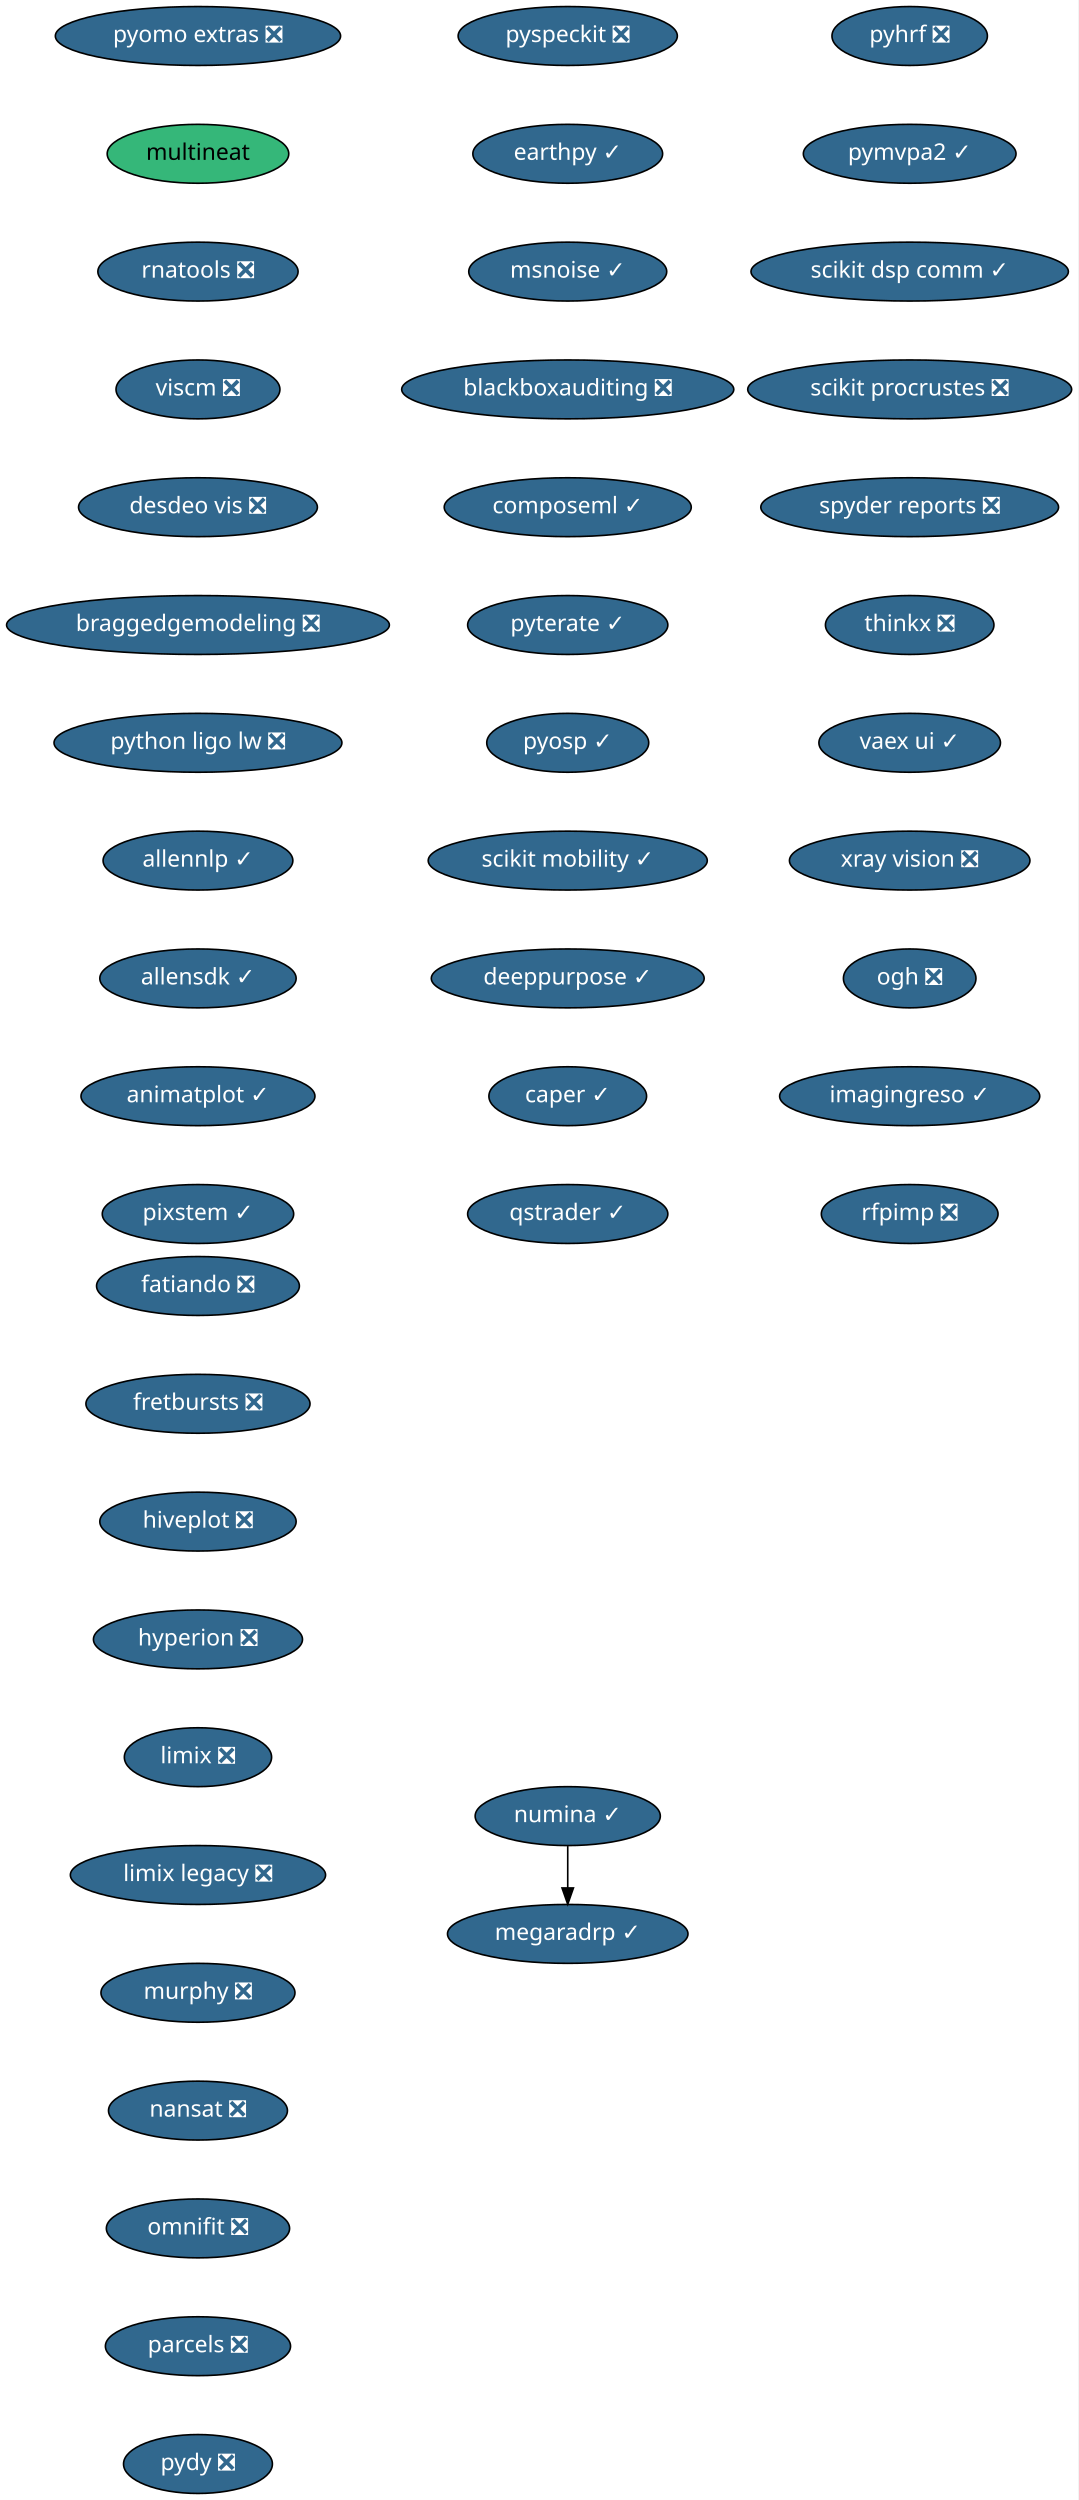
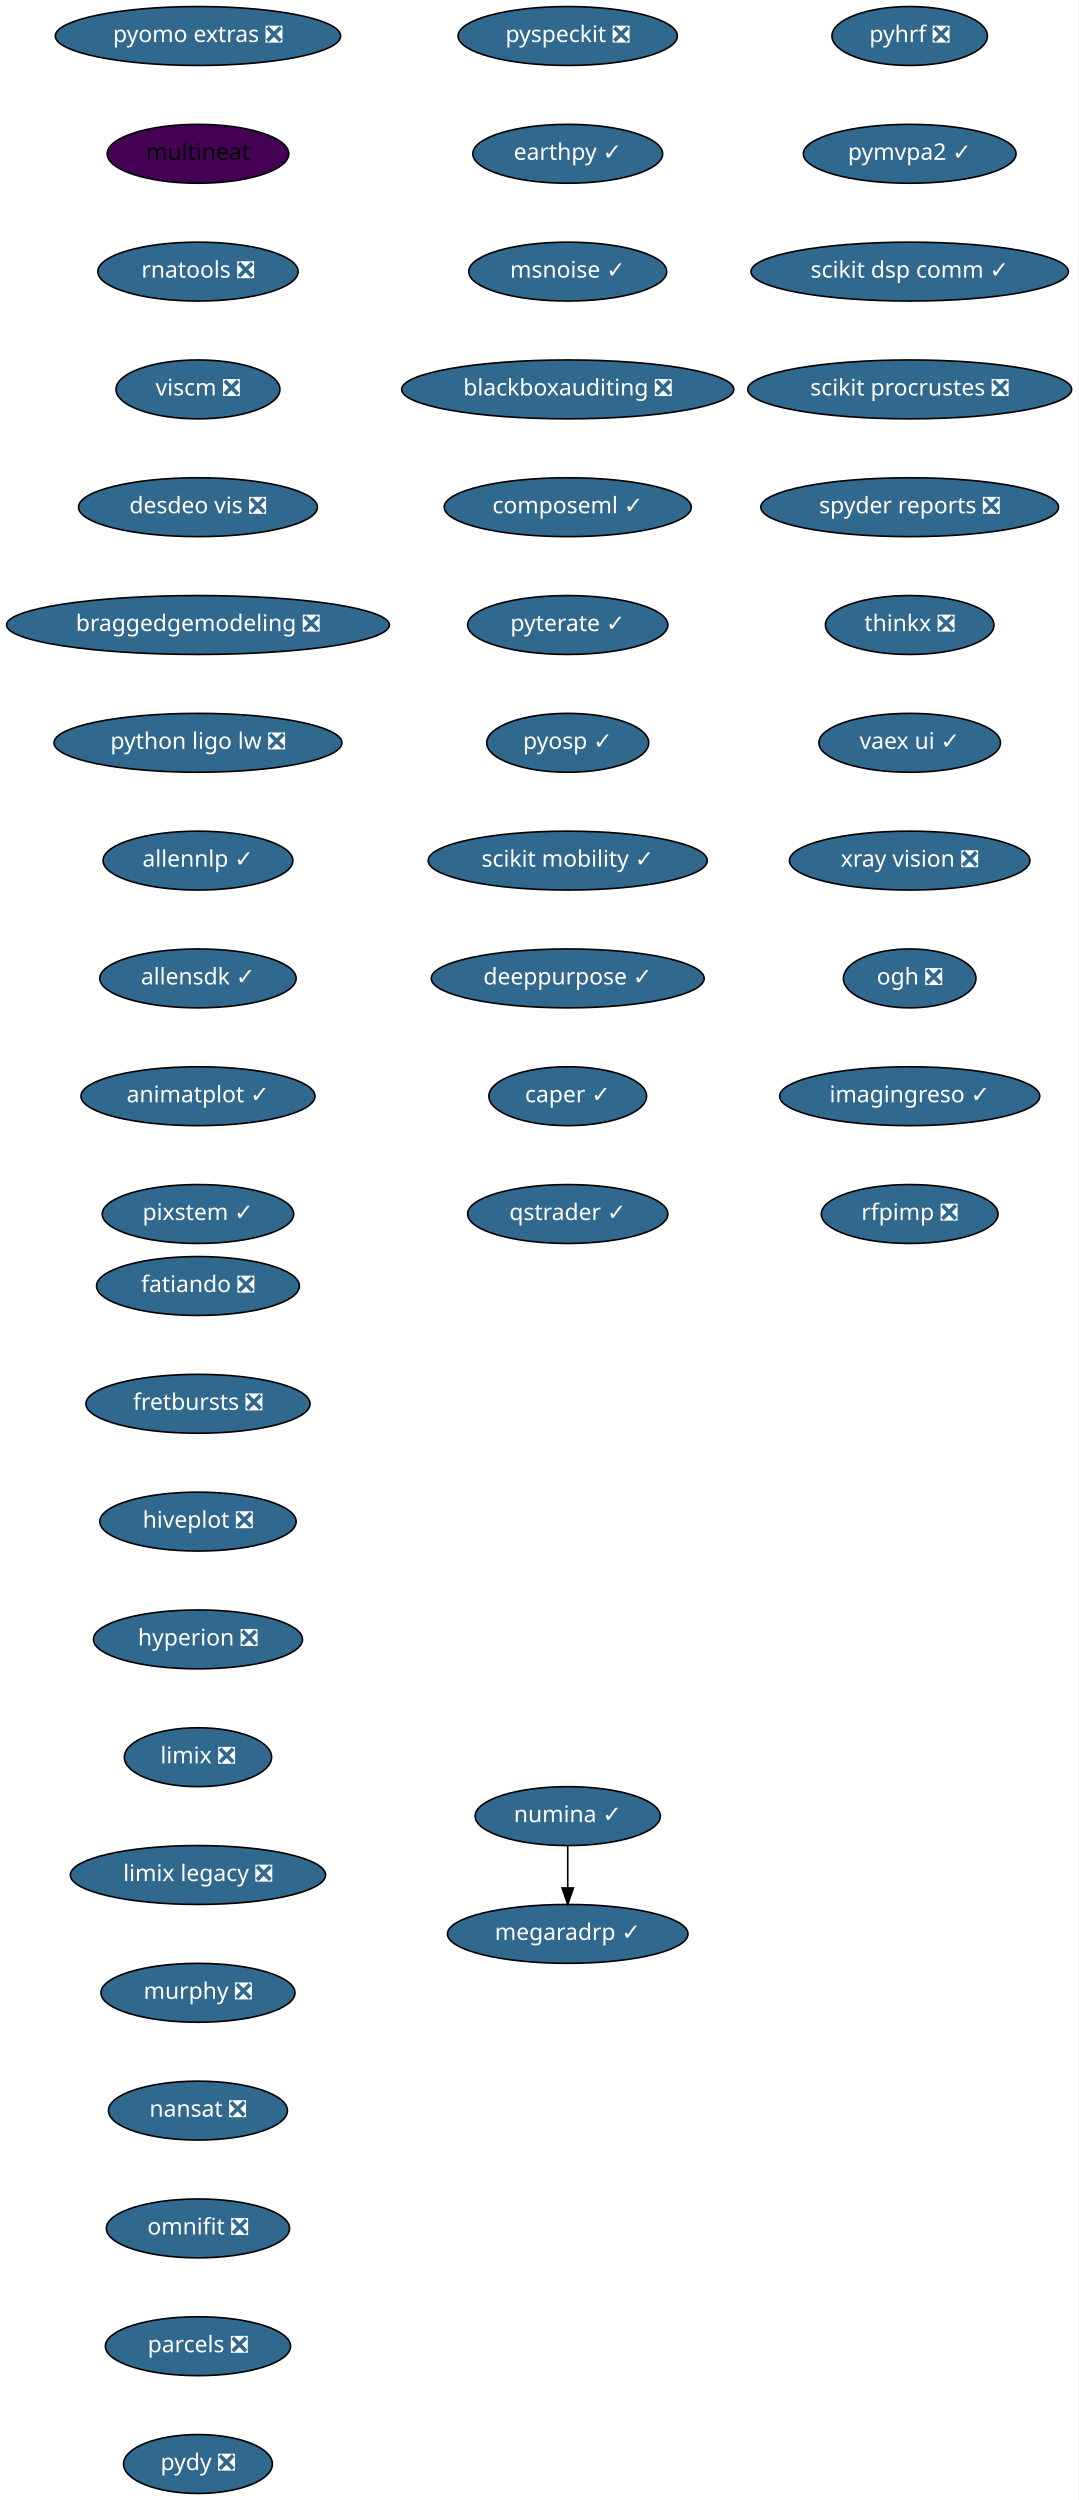
<svg xmlns="http://www.w3.org/2000/svg" xmlns:xlink="http://www.w3.org/1999/xlink" width="659pt" height="1528pt" viewBox="0.00 0.00 659.00 1528.00">
  <g id="graph0" class="graph" transform="scale(1 1) rotate(0) translate(4 1524)">
    <polygon fill="white" stroke="transparent" points="-4,4 -4,-1524 655,-1524 655,4 -4,4" />
    <g id="node1" class="node">
      <g id="a_node1">
        <a xlink:href="https://github.com/conda-forge/fatiando-feedstock/pull/13" xlink:title="fatiando ❎">
          <ellipse fill="#31688e" stroke="black" cx="117" cy="-738" rx="61.99" ry="18" />
          <text text-anchor="middle" x="117" y="-734.3" font-family="Times-Roman" font-size="14.00" fill="white">fatiando ❎</text>
        </a>
      </g>
    </g>
    <g id="node2" class="node">
      <g id="a_node2">
        <a xlink:href="https://github.com/conda-forge/fretbursts-feedstock/pull/19" xlink:title="fretbursts ❎">
          <ellipse fill="#31688e" stroke="black" cx="117" cy="-666" rx="68.49" ry="18" />
          <text text-anchor="middle" x="117" y="-662.3" font-family="Times-Roman" font-size="14.00" fill="white">fretbursts ❎</text>
        </a>
      </g>
    </g>
    <g id="node3" class="node">
      <g id="a_node3">
        <a xlink:href="https://github.com/conda-forge/hiveplot-feedstock/pull/5" xlink:title="hiveplot ❎">
          <ellipse fill="#31688e" stroke="black" cx="117" cy="-594" rx="60" ry="18" />
          <text text-anchor="middle" x="117" y="-590.3" font-family="Times-Roman" font-size="14.00" fill="white">hiveplot ❎</text>
        </a>
      </g>
    </g>
    <g id="node4" class="node">
      <g id="a_node4">
        <a xlink:href="https://github.com/conda-forge/hyperion-feedstock/pull/14" xlink:title="hyperion ❎">
          <ellipse fill="#31688e" stroke="black" cx="117" cy="-522" rx="63.89" ry="18" />
          <text text-anchor="middle" x="117" y="-518.3" font-family="Times-Roman" font-size="14.00" fill="white">hyperion ❎</text>
        </a>
      </g>
    </g>
    <g id="node5" class="node">
      <g id="a_node5">
        <a xlink:href="https://github.com/conda-forge/limix-feedstock/pull/23" xlink:title="limix ❎">
          <ellipse fill="#31688e" stroke="black" cx="117" cy="-450" rx="45" ry="18" />
          <text text-anchor="middle" x="117" y="-446.3" font-family="Times-Roman" font-size="14.00" fill="white">limix ❎</text>
        </a>
      </g>
    </g>
    <g id="node6" class="node">
      <g id="a_node6">
        <a xlink:href="https://github.com/conda-forge/limix-legacy-feedstock/pull/9" xlink:title="limix legacy ❎">
          <ellipse fill="#31688e" stroke="black" cx="117" cy="-378" rx="78" ry="18" />
          <text text-anchor="middle" x="117" y="-374.3" font-family="Times-Roman" font-size="14.00" fill="white">limix legacy ❎</text>
        </a>
      </g>
    </g>
    <g id="node7" class="node">
      <g id="a_node7">
        <a xlink:href="https://github.com/conda-forge/murphy-feedstock/pull/3" xlink:title="murphy ❎">
          <ellipse fill="#31688e" stroke="black" cx="117" cy="-306" rx="59.29" ry="18" />
          <text text-anchor="middle" x="117" y="-302.3" font-family="Times-Roman" font-size="14.00" fill="white">murphy ❎</text>
        </a>
      </g>
    </g>
    <g id="node8" class="node">
      <g id="a_node8">
        <a xlink:href="https://github.com/conda-forge/nansat-feedstock/pull/29" xlink:title="nansat ❎">
          <ellipse fill="#31688e" stroke="black" cx="117" cy="-234" rx="54.69" ry="18" />
          <text text-anchor="middle" x="117" y="-230.3" font-family="Times-Roman" font-size="14.00" fill="white">nansat ❎</text>
        </a>
      </g>
    </g>
    <g id="node9" class="node">
      <g id="a_node9">
        <a xlink:href="https://github.com/conda-forge/omnifit-feedstock/pull/4" xlink:title="omnifit ❎">
          <ellipse fill="#31688e" stroke="black" cx="117" cy="-162" rx="56" ry="18" />
          <text text-anchor="middle" x="117" y="-158.3" font-family="Times-Roman" font-size="14.00" fill="white">omnifit ❎</text>
        </a>
      </g>
    </g>
    <g id="node10" class="node">
      <g id="a_node10">
        <a xlink:href="https://github.com/conda-forge/parcels-feedstock/pull/63" xlink:title="parcels ❎">
          <ellipse fill="#31688e" stroke="black" cx="117" cy="-90" rx="56.59" ry="18" />
          <text text-anchor="middle" x="117" y="-86.3" font-family="Times-Roman" font-size="14.00" fill="white">parcels ❎</text>
        </a>
      </g>
    </g>
    <g id="node11" class="node">
      <g id="a_node11">
        <a xlink:href="https://github.com/conda-forge/pydy-feedstock/pull/14" xlink:title="pydy ❎">
          <ellipse fill="#31688e" stroke="black" cx="117" cy="-18" rx="45.5" ry="18" />
          <text text-anchor="middle" x="117" y="-14.3" font-family="Times-Roman" font-size="14.00" fill="white">pydy ❎</text>
        </a>
      </g>
    </g>
    <g id="node12" class="node">
      <g id="a_node12">
        <a xlink:href="https://github.com/conda-forge/pyhrf-feedstock/pull/6" xlink:title="pyhrf ❎">
          <ellipse fill="#31688e" stroke="black" cx="552" cy="-1502" rx="47.5" ry="18" />
          <text text-anchor="middle" x="552" y="-1498.3" font-family="Times-Roman" font-size="14.00" fill="white">pyhrf ❎</text>
        </a>
      </g>
    </g>
    <g id="node13" class="node">
      <g id="a_node13">
        <a xlink:href="https://github.com/conda-forge/pymvpa2-feedstock/pull/13" xlink:title="pymvpa2 ✓">
          <ellipse fill="#31688e" stroke="black" cx="552" cy="-1430" rx="65" ry="18" />
          <text text-anchor="middle" x="552" y="-1426.3" font-family="Times-Roman" font-size="14.00" fill="white">pymvpa2 ✓</text>
        </a>
      </g>
    </g>
    <g id="node14" class="node">
      <g id="a_node14">
        <a xlink:href="https://github.com/conda-forge/scikit-dsp-comm-feedstock/pull/6" xlink:title="scikit dsp comm ✓">
          <ellipse fill="#31688e" stroke="black" cx="552" cy="-1358" rx="97" ry="18" />
          <text text-anchor="middle" x="552" y="-1354.3" font-family="Times-Roman" font-size="14.00" fill="white">scikit dsp comm ✓</text>
        </a>
      </g>
    </g>
    <g id="node15" class="node">
      <g id="a_node15">
        <a xlink:href="https://github.com/conda-forge/scikit-procrustes-feedstock/pull/5" xlink:title="scikit procrustes ❎">
          <ellipse fill="#31688e" stroke="black" cx="552" cy="-1286" rx="99" ry="18" />
          <text text-anchor="middle" x="552" y="-1282.3" font-family="Times-Roman" font-size="14.00" fill="white">scikit procrustes ❎</text>
        </a>
      </g>
    </g>
    <g id="node16" class="node">
      <g id="a_node16">
        <a xlink:href="https://github.com/conda-forge/spyder-reports-feedstock/pull/5" xlink:title="spyder reports ❎">
          <ellipse fill="#31688e" stroke="black" cx="552" cy="-1214" rx="91" ry="18" />
          <text text-anchor="middle" x="552" y="-1210.3" font-family="Times-Roman" font-size="14.00" fill="white">spyder reports ❎</text>
        </a>
      </g>
    </g>
    <g id="node17" class="node">
      <g id="a_node17">
        <a xlink:href="https://github.com/conda-forge/thinkx-feedstock/pull/5" xlink:title="thinkx ❎">
          <ellipse fill="#31688e" stroke="black" cx="552" cy="-1142" rx="51.5" ry="18" />
          <text text-anchor="middle" x="552" y="-1138.3" font-family="Times-Roman" font-size="14.00" fill="white">thinkx ❎</text>
        </a>
      </g>
    </g>
    <g id="node18" class="node">
      <g id="a_node18">
        <a xlink:href="https://github.com/conda-forge/vaex-ui-feedstock/pull/12" xlink:title="vaex ui ✓">
          <ellipse fill="#31688e" stroke="black" cx="552" cy="-1070" rx="55.49" ry="18" />
          <text text-anchor="middle" x="552" y="-1066.3" font-family="Times-Roman" font-size="14.00" fill="white">vaex ui ✓</text>
        </a>
      </g>
    </g>
    <g id="node19" class="node">
      <g id="a_node19">
        <a xlink:href="https://github.com/conda-forge/xray-vision-feedstock/pull/13" xlink:title="xray vision ❎">
          <ellipse fill="#31688e" stroke="black" cx="552" cy="-998" rx="73.5" ry="18" />
          <text text-anchor="middle" x="552" y="-994.3" font-family="Times-Roman" font-size="14.00" fill="white">xray vision ❎</text>
        </a>
      </g>
    </g>
    <g id="node20" class="node">
      <g id="a_node20">
        <a xlink:href="https://github.com/conda-forge/ogh-feedstock/pull/9" xlink:title="ogh ❎">
          <ellipse fill="#31688e" stroke="black" cx="552" cy="-926" rx="40.5" ry="18" />
          <text text-anchor="middle" x="552" y="-922.3" font-family="Times-Roman" font-size="14.00" fill="white">ogh ❎</text>
        </a>
      </g>
    </g>
    <g id="node21" class="node">
      <g id="a_node21">
        <a xlink:href="https://github.com/conda-forge/imagingreso-feedstock/pull/21" xlink:title="imagingreso ✓">
          <ellipse fill="#31688e" stroke="black" cx="552" cy="-854" rx="79.5" ry="18" />
          <text text-anchor="middle" x="552" y="-850.3" font-family="Times-Roman" font-size="14.00" fill="white">imagingreso ✓</text>
        </a>
      </g>
    </g>
    <g id="node22" class="node">
      <g id="a_node22">
        <a xlink:href="https://github.com/conda-forge/rfpimp-feedstock/pull/9" xlink:title="rfpimp ❎">
          <ellipse fill="#31688e" stroke="black" cx="552" cy="-782" rx="54" ry="18" />
          <text text-anchor="middle" x="552" y="-778.3" font-family="Times-Roman" font-size="14.00" fill="white">rfpimp ❎</text>
        </a>
      </g>
    </g>
    <g id="node23" class="node">
      <g id="a_node23">
        <a xlink:href="https://github.com/conda-forge/numina-feedstock/pull/28" xlink:title="numina ✓">
          <ellipse fill="#31688e" stroke="black" cx="343" cy="-414" rx="56.59" ry="18" />
          <text text-anchor="middle" x="343" y="-410.3" font-family="Times-Roman" font-size="14.00" fill="white">numina ✓</text>
        </a>
      </g>
    </g>
    <g id="node24" class="node">
      <g id="a_node24">
        <a xlink:href="https://github.com/conda-forge/megaradrp-feedstock/pull/16" xlink:title="megaradrp ✓">
          <ellipse fill="#31688e" stroke="black" cx="343" cy="-342" rx="73.5" ry="18" />
          <text text-anchor="middle" x="343" y="-338.3" font-family="Times-Roman" font-size="14.00" fill="white">megaradrp ✓</text>
        </a>
      </g>
    </g>
    <g id="edge21" class="edge">
      <path fill="none" stroke="black" d="M343,-395.7C343,-387.98 343,-378.71 343,-370.11" />
      <polygon fill="black" stroke="black" points="346.5,-370.1 343,-360.1 339.5,-370.1 346.5,-370.1" />
    </g>
    <g id="node25" class="node">
      <g id="a_node25">
        <a xlink:href="https://github.com/conda-forge/pyomo.extras-feedstock/pull/25" xlink:title="pyomo extras ❎">
          <ellipse fill="#31688e" stroke="black" cx="117" cy="-1502" rx="87.18" ry="18" />
          <text text-anchor="middle" x="117" y="-1498.3" font-family="Times-Roman" font-size="14.00" fill="white">pyomo extras ❎</text>
        </a>
      </g>
    </g>
    <g id="node26" class="node">
      <g id="a_node26">
        <a xlink:href="https://github.com/conda-forge/multineat-feedstock" xlink:title="multineat">
-           <ellipse fill="#35b779" stroke="black" cx="117" cy="-1430" rx="55.49" ry="18" />
+           <ellipse fill="#440154" stroke="black" cx="117" cy="-1430" rx="55.49" ry="18" />
          <text text-anchor="middle" x="117" y="-1426.3" font-family="Times-Roman" font-size="14.00">multineat</text>
        </a>
      </g>
    </g>
    <g id="node27" class="node">
      <g id="a_node27">
        <a xlink:href="https://github.com/conda-forge/rnatools-feedstock/pull/3" xlink:title="rnatools ❎">
          <ellipse fill="#31688e" stroke="black" cx="117" cy="-1358" rx="61.19" ry="18" />
          <text text-anchor="middle" x="117" y="-1354.3" font-family="Times-Roman" font-size="14.00" fill="white">rnatools ❎</text>
        </a>
      </g>
    </g>
    <g id="node28" class="node">
      <g id="a_node28">
        <a xlink:href="https://github.com/conda-forge/viscm-feedstock/pull/4" xlink:title="viscm ❎">
          <ellipse fill="#31688e" stroke="black" cx="117" cy="-1286" rx="50.09" ry="18" />
          <text text-anchor="middle" x="117" y="-1282.3" font-family="Times-Roman" font-size="14.00" fill="white">viscm ❎</text>
        </a>
      </g>
    </g>
    <g id="node29" class="node">
      <g id="a_node29">
        <a xlink:href="https://github.com/conda-forge/desdeo-vis-feedstock/pull/5" xlink:title="desdeo vis ❎">
          <ellipse fill="#31688e" stroke="black" cx="117" cy="-1214" rx="73" ry="18" />
          <text text-anchor="middle" x="117" y="-1210.3" font-family="Times-Roman" font-size="14.00" fill="white">desdeo vis ❎</text>
        </a>
      </g>
    </g>
    <g id="node30" class="node">
      <g id="a_node30">
        <a xlink:href="https://github.com/conda-forge/braggedgemodeling-feedstock/pull/3" xlink:title="braggedgemodeling ❎">
          <ellipse fill="#31688e" stroke="black" cx="117" cy="-1142" rx="117" ry="18" />
          <text text-anchor="middle" x="117" y="-1138.3" font-family="Times-Roman" font-size="14.00" fill="white">braggedgemodeling ❎</text>
        </a>
      </g>
    </g>
    <g id="node31" class="node">
      <g id="a_node31">
        <a xlink:href="https://github.com/conda-forge/python-ligo-lw-feedstock/pull/14" xlink:title="python ligo lw ❎">
          <ellipse fill="#31688e" stroke="black" cx="117" cy="-1070" rx="87.99" ry="18" />
          <text text-anchor="middle" x="117" y="-1066.3" font-family="Times-Roman" font-size="14.00" fill="white">python ligo lw ❎</text>
        </a>
      </g>
    </g>
    <g id="node32" class="node">
      <g id="a_node32">
        <a xlink:href="https://github.com/conda-forge/allennlp-feedstock/pull/18" xlink:title="allennlp ✓">
          <ellipse fill="#31688e" stroke="black" cx="117" cy="-998" rx="58" ry="18" />
          <text text-anchor="middle" x="117" y="-994.3" font-family="Times-Roman" font-size="14.00" fill="white">allennlp ✓</text>
        </a>
      </g>
    </g>
    <g id="node33" class="node">
      <g id="a_node33">
        <a xlink:href="https://github.com/conda-forge/allensdk-feedstock/pull/4" xlink:title="allensdk ✓">
          <ellipse fill="#31688e" stroke="black" cx="117" cy="-926" rx="60" ry="18" />
          <text text-anchor="middle" x="117" y="-922.3" font-family="Times-Roman" font-size="14.00" fill="white">allensdk ✓</text>
        </a>
      </g>
    </g>
    <g id="node34" class="node">
      <g id="a_node34">
        <a xlink:href="https://github.com/conda-forge/animatplot-feedstock/pull/6" xlink:title="animatplot ✓">
          <ellipse fill="#31688e" stroke="black" cx="117" cy="-854" rx="71.5" ry="18" />
          <text text-anchor="middle" x="117" y="-850.3" font-family="Times-Roman" font-size="14.00" fill="white">animatplot ✓</text>
        </a>
      </g>
    </g>
    <g id="node35" class="node">
      <g id="a_node35">
        <a xlink:href="https://github.com/conda-forge/pixstem-feedstock/pull/3" xlink:title="pixstem ✓">
          <ellipse fill="#31688e" stroke="black" cx="117" cy="-782" rx="58.5" ry="18" />
          <text text-anchor="middle" x="117" y="-778.3" font-family="Times-Roman" font-size="14.00" fill="white">pixstem ✓</text>
        </a>
      </g>
    </g>
    <g id="node36" class="node">
      <g id="a_node36">
        <a xlink:href="https://github.com/conda-forge/pyspeckit-feedstock/pull/3" xlink:title="pyspeckit ❎">
          <ellipse fill="#31688e" stroke="black" cx="343" cy="-1502" rx="67" ry="18" />
          <text text-anchor="middle" x="343" y="-1498.3" font-family="Times-Roman" font-size="14.00" fill="white">pyspeckit ❎</text>
        </a>
      </g>
    </g>
    <g id="node37" class="node">
      <g id="a_node37">
        <a xlink:href="https://github.com/conda-forge/earthpy-feedstock/pull/12" xlink:title="earthpy ✓">
          <ellipse fill="#31688e" stroke="black" cx="343" cy="-1430" rx="58" ry="18" />
          <text text-anchor="middle" x="343" y="-1426.3" font-family="Times-Roman" font-size="14.00" fill="white">earthpy ✓</text>
        </a>
      </g>
    </g>
    <g id="node38" class="node">
      <g id="a_node38">
        <a xlink:href="https://github.com/conda-forge/msnoise-feedstock/pull/5" xlink:title="msnoise ✓">
          <ellipse fill="#31688e" stroke="black" cx="343" cy="-1358" rx="60.5" ry="18" />
          <text text-anchor="middle" x="343" y="-1354.3" font-family="Times-Roman" font-size="14.00" fill="white">msnoise ✓</text>
        </a>
      </g>
    </g>
    <g id="node39" class="node">
      <g id="a_node39">
        <a xlink:href="https://github.com/conda-forge/blackboxauditing-feedstock/pull/2" xlink:title="blackboxauditing ❎">
          <ellipse fill="#31688e" stroke="black" cx="343" cy="-1286" rx="101.5" ry="18" />
          <text text-anchor="middle" x="343" y="-1282.3" font-family="Times-Roman" font-size="14.00" fill="white">blackboxauditing ❎</text>
        </a>
      </g>
    </g>
    <g id="node40" class="node">
      <g id="a_node40">
        <a xlink:href="https://github.com/conda-forge/composeml-feedstock/pull/1" xlink:title="composeml ✓">
          <ellipse fill="#31688e" stroke="black" cx="343" cy="-1214" rx="75.5" ry="18" />
          <text text-anchor="middle" x="343" y="-1210.3" font-family="Times-Roman" font-size="14.00" fill="white">composeml ✓</text>
        </a>
      </g>
    </g>
    <g id="node41" class="node">
      <g id="a_node41">
        <a xlink:href="https://github.com/conda-forge/pyterate-feedstock/pull/1" xlink:title="pyterate ✓">
          <ellipse fill="#31688e" stroke="black" cx="343" cy="-1142" rx="61.19" ry="18" />
          <text text-anchor="middle" x="343" y="-1138.3" font-family="Times-Roman" font-size="14.00" fill="white">pyterate ✓</text>
        </a>
      </g>
    </g>
    <g id="node42" class="node">
      <g id="a_node42">
        <a xlink:href="https://github.com/conda-forge/pyosp-feedstock/pull/1" xlink:title="pyosp ✓">
          <ellipse fill="#31688e" stroke="black" cx="343" cy="-1070" rx="49.5" ry="18" />
          <text text-anchor="middle" x="343" y="-1066.3" font-family="Times-Roman" font-size="14.00" fill="white">pyosp ✓</text>
        </a>
      </g>
    </g>
    <g id="node43" class="node">
      <g id="a_node43">
        <a xlink:href="https://github.com/conda-forge/scikit-mobility-feedstock/pull/1" xlink:title="scikit mobility ✓">
          <ellipse fill="#31688e" stroke="black" cx="343" cy="-998" rx="85.29" ry="18" />
          <text text-anchor="middle" x="343" y="-994.3" font-family="Times-Roman" font-size="14.00" fill="white">scikit mobility ✓</text>
        </a>
      </g>
    </g>
    <g id="node44" class="node">
      <g id="a_node44">
        <a xlink:href="https://github.com/conda-forge/deeppurpose-feedstock/pull/2" xlink:title="deeppurpose ✓">
          <ellipse fill="#31688e" stroke="black" cx="343" cy="-926" rx="83.39" ry="18" />
          <text text-anchor="middle" x="343" y="-922.3" font-family="Times-Roman" font-size="14.00" fill="white">deeppurpose ✓</text>
        </a>
      </g>
    </g>
    <g id="node45" class="node">
      <g id="a_node45">
        <a xlink:href="https://github.com/conda-forge/caper-feedstock/pull/3" xlink:title="caper ✓">
          <ellipse fill="#31688e" stroke="black" cx="343" cy="-854" rx="48.19" ry="18" />
          <text text-anchor="middle" x="343" y="-850.3" font-family="Times-Roman" font-size="14.00" fill="white">caper ✓</text>
        </a>
      </g>
    </g>
    <g id="node46" class="node">
      <g id="a_node46">
        <a xlink:href="https://github.com/conda-forge/qstrader-feedstock/pull/1" xlink:title="qstrader ✓">
          <ellipse fill="#31688e" stroke="black" cx="343" cy="-782" rx="61.19" ry="18" />
          <text text-anchor="middle" x="343" y="-778.3" font-family="Times-Roman" font-size="14.00" fill="white">qstrader ✓</text>
        </a>
      </g>
    </g>
  </g>
</svg>
